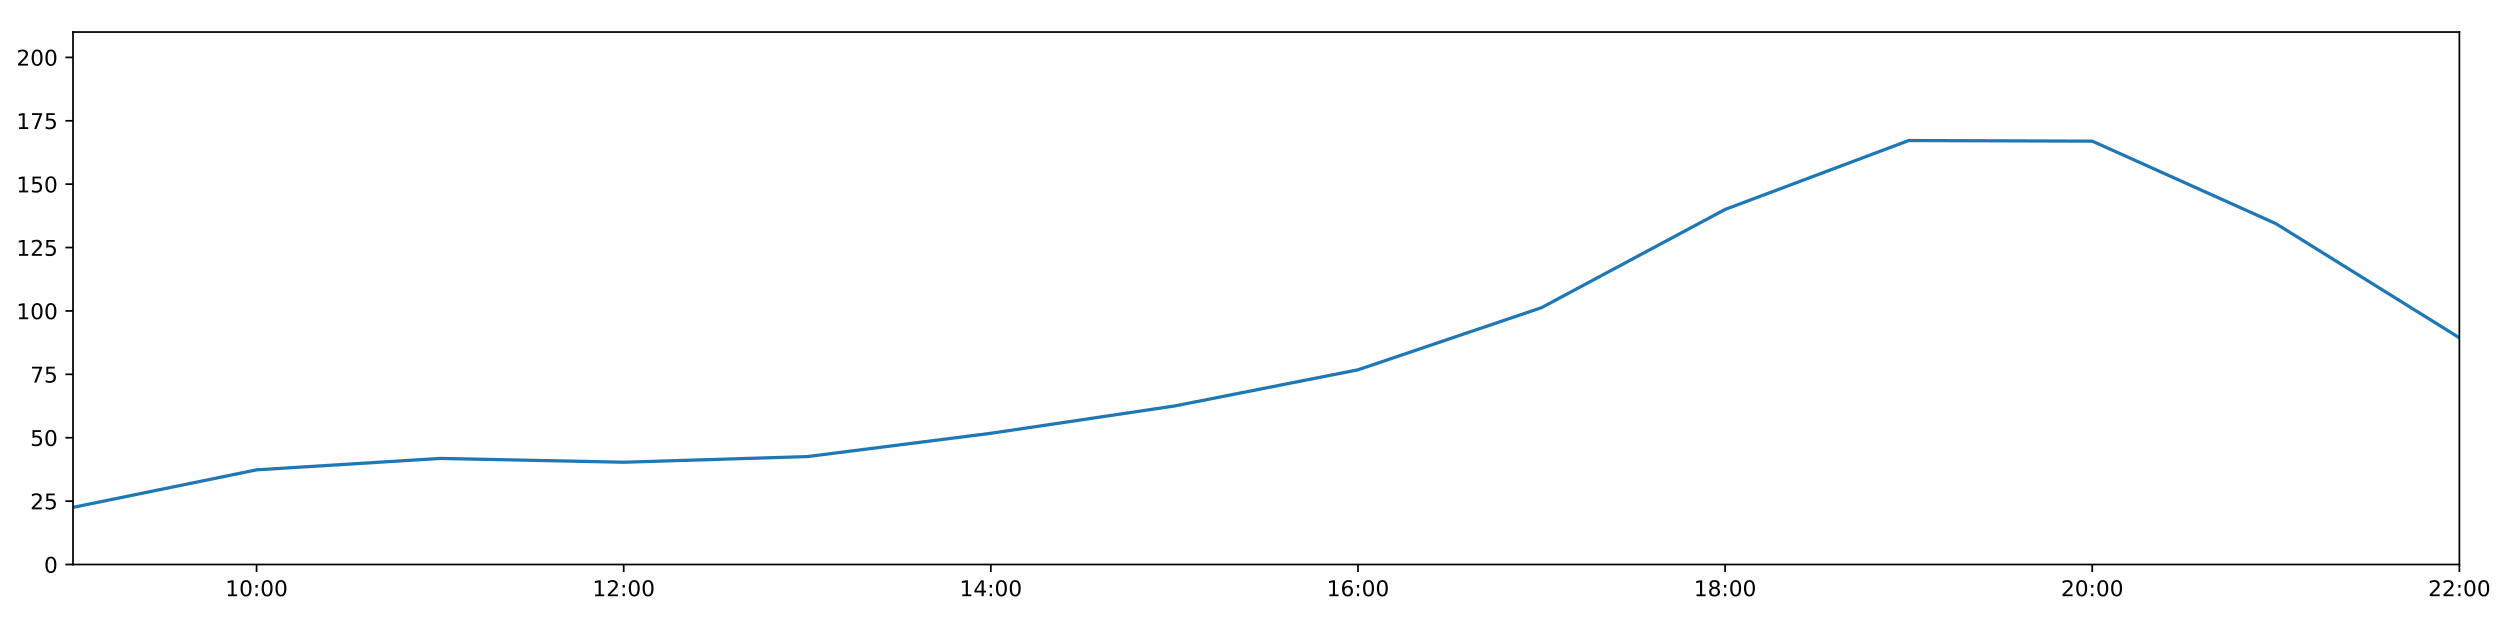
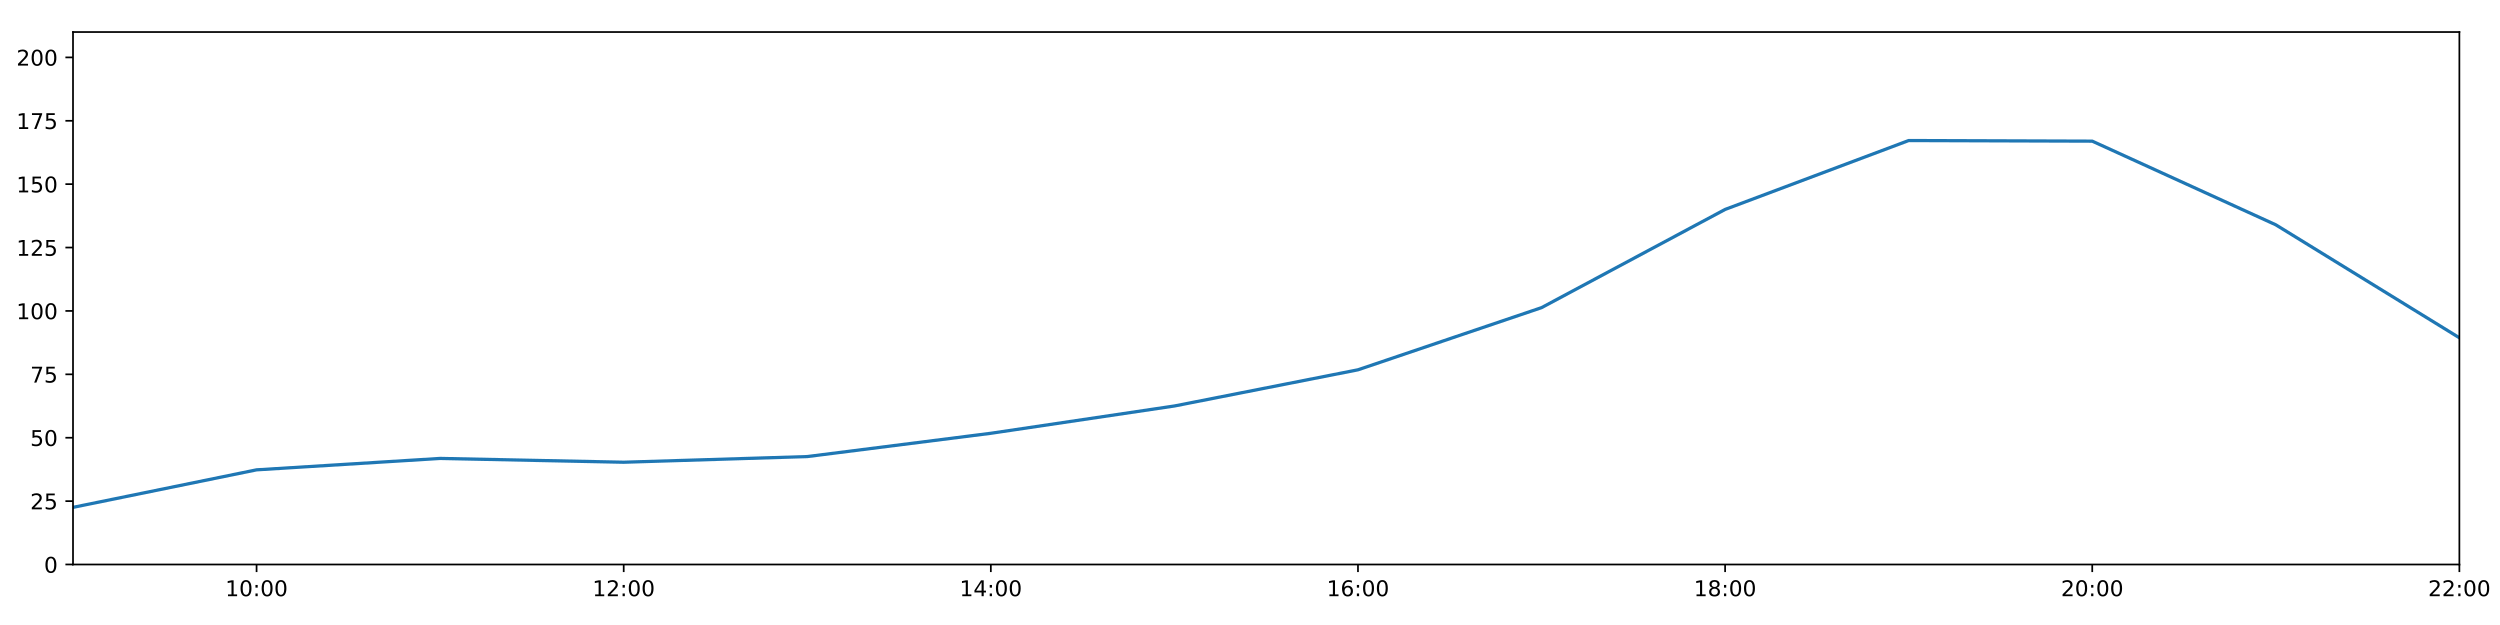
<svg xmlns="http://www.w3.org/2000/svg" xmlns:xlink="http://www.w3.org/1999/xlink" height="288pt" version="1.1" viewBox="0 0 1152 288" width="1152pt">
  <defs>
    <style type="text/css">
*{stroke-linecap:butt;stroke-linejoin:round;}
  </style>
  </defs>
  <g id="figure_1">
    <g id="patch_1">
      <path d="M 0 288  L 1152 288  L 1152 0  L 0 0  z " style="fill:#ffffff;" />
    </g>
    <g id="axes_1">
      <g id="patch_2">
        <path d="M 33.64 260.12  L 1133.28 260.12  L 1133.28 14.76  L 33.64 14.76  z " style="fill:#ffffff;" />
      </g>
      <g id="matplotlib.axis_1">
        <g id="xtick_1">
          <g id="line2d_1">
            <defs>
-               <path d="M 0 0  L 0 3.5  " id="m09d9eee456" style="stroke:#000000;stroke-width:0.8;" />
-             </defs>
-             <g>
-               <use style="stroke:#000000;stroke-width:0.8;" x="118.228" xlink:href="#m09d9eee456" y="260.12" />
+               <path d="M 0 0  L 0 3.5  " id="m0275207bcd" style="stroke:#000000;stroke-width:0.8;" />
+             </defs>
+             <g>
+               <use style="stroke:#000000;stroke-width:0.8;" x="118.228" xlink:href="#m0275207bcd" y="260.12" />
            </g>
          </g>
          <g id="text_1">
            <defs>
              <path d="M 12.406 8.297  L 28.516 8.297  L 28.516 63.922  L 10.984 60.406  L 10.984 69.391  L 28.422 72.906  L 38.281 72.906  L 38.281 8.297  L 54.391 8.297  L 54.391 0  L 12.406 0  z " id="DejaVuSans-49" />
              <path d="M 31.781 66.406  Q 24.172 66.406 20.328 58.906  Q 16.5 51.422 16.5 36.375  Q 16.5 21.391 20.328 13.891  Q 24.172 6.391 31.781 6.391  Q 39.453 6.391 43.281 13.891  Q 47.125 21.391 47.125 36.375  Q 47.125 51.422 43.281 58.906  Q 39.453 66.406 31.781 66.406  z M 31.781 74.219  Q 44.047 74.219 50.516 64.516  Q 56.984 54.828 56.984 36.375  Q 56.984 17.969 50.516 8.266  Q 44.047 -1.422 31.781 -1.422  Q 19.531 -1.422 13.062 8.266  Q 6.594 17.969 6.594 36.375  Q 6.594 54.828 13.062 64.516  Q 19.531 74.219 31.781 74.219  z " id="DejaVuSans-48" />
              <path d="M 11.719 12.406  L 22.016 12.406  L 22.016 0  L 11.719 0  z M 11.719 51.703  L 22.016 51.703  L 22.016 39.312  L 11.719 39.312  z " id="DejaVuSans-58" />
            </defs>
            <g transform="translate(103.8183 274.7184)scale(0.1 -0.1)">
              <use xlink:href="#DejaVuSans-49" />
              <use x="63.623" xlink:href="#DejaVuSans-48" />
              <use x="127.246" xlink:href="#DejaVuSans-58" />
              <use x="160.938" xlink:href="#DejaVuSans-48" />
              <use x="224.561" xlink:href="#DejaVuSans-48" />
            </g>
          </g>
        </g>
        <g id="xtick_2">
          <g id="line2d_2">
            <g>
-               <use style="stroke:#000000;stroke-width:0.8;" x="287.403" xlink:href="#m09d9eee456" y="260.12" />
+               <use style="stroke:#000000;stroke-width:0.8;" x="287.403" xlink:href="#m0275207bcd" y="260.12" />
            </g>
          </g>
          <g id="text_2">
            <defs>
              <path d="M 19.188 8.297  L 53.609 8.297  L 53.609 0  L 7.328 0  L 7.328 8.297  Q 12.938 14.109 22.625 23.891  Q 32.328 33.688 34.812 36.531  Q 39.547 41.844 41.422 45.531  Q 43.312 49.219 43.312 52.781  Q 43.312 58.594 39.234 62.25  Q 35.156 65.922 28.609 65.922  Q 23.969 65.922 18.812 64.312  Q 13.672 62.703 7.812 59.422  L 7.812 69.391  Q 13.766 71.781 18.938 73  Q 24.125 74.219 28.422 74.219  Q 39.75 74.219 46.484 68.547  Q 53.219 62.891 53.219 53.422  Q 53.219 48.922 51.531 44.891  Q 49.859 40.875 45.406 35.406  Q 44.188 33.984 37.641 27.219  Q 31.109 20.453 19.188 8.297  z " id="DejaVuSans-50" />
            </defs>
            <g transform="translate(272.9937 274.7184)scale(0.1 -0.1)">
              <use xlink:href="#DejaVuSans-49" />
              <use x="63.623" xlink:href="#DejaVuSans-50" />
              <use x="127.246" xlink:href="#DejaVuSans-58" />
              <use x="160.938" xlink:href="#DejaVuSans-48" />
              <use x="224.561" xlink:href="#DejaVuSans-48" />
            </g>
          </g>
        </g>
        <g id="xtick_3">
          <g id="line2d_3">
            <g>
-               <use style="stroke:#000000;stroke-width:0.8;" x="456.578" xlink:href="#m09d9eee456" y="260.12" />
+               <use style="stroke:#000000;stroke-width:0.8;" x="456.578" xlink:href="#m0275207bcd" y="260.12" />
            </g>
          </g>
          <g id="text_3">
            <defs>
              <path d="M 37.797 64.312  L 12.891 25.391  L 37.797 25.391  z M 35.203 72.906  L 47.609 72.906  L 47.609 25.391  L 58.016 25.391  L 58.016 17.188  L 47.609 17.188  L 47.609 0  L 37.797 0  L 37.797 17.188  L 4.891 17.188  L 4.891 26.703  z " id="DejaVuSans-52" />
            </defs>
            <g transform="translate(442.1691 274.7184)scale(0.1 -0.1)">
              <use xlink:href="#DejaVuSans-49" />
              <use x="63.623" xlink:href="#DejaVuSans-52" />
              <use x="127.246" xlink:href="#DejaVuSans-58" />
              <use x="160.938" xlink:href="#DejaVuSans-48" />
              <use x="224.561" xlink:href="#DejaVuSans-48" />
            </g>
          </g>
        </g>
        <g id="xtick_4">
          <g id="line2d_4">
            <g>
-               <use style="stroke:#000000;stroke-width:0.8;" x="625.754" xlink:href="#m09d9eee456" y="260.12" />
+               <use style="stroke:#000000;stroke-width:0.8;" x="625.754" xlink:href="#m0275207bcd" y="260.12" />
            </g>
          </g>
          <g id="text_4">
            <defs>
              <path d="M 33.016 40.375  Q 26.375 40.375 22.484 35.828  Q 18.609 31.297 18.609 23.391  Q 18.609 15.531 22.484 10.953  Q 26.375 6.391 33.016 6.391  Q 39.656 6.391 43.531 10.953  Q 47.406 15.531 47.406 23.391  Q 47.406 31.297 43.531 35.828  Q 39.656 40.375 33.016 40.375  z M 52.594 71.297  L 52.594 62.312  Q 48.875 64.062 45.094 64.984  Q 41.312 65.922 37.594 65.922  Q 27.828 65.922 22.672 59.328  Q 17.531 52.734 16.797 39.406  Q 19.672 43.656 24.016 45.922  Q 28.375 48.188 33.594 48.188  Q 44.578 48.188 50.953 41.516  Q 57.328 34.859 57.328 23.391  Q 57.328 12.156 50.688 5.359  Q 44.047 -1.422 33.016 -1.422  Q 20.359 -1.422 13.672 8.266  Q 6.984 17.969 6.984 36.375  Q 6.984 53.656 15.188 63.938  Q 23.391 74.219 37.203 74.219  Q 40.922 74.219 44.703 73.484  Q 48.484 72.75 52.594 71.297  z " id="DejaVuSans-54" />
            </defs>
            <g transform="translate(611.3445 274.7184)scale(0.1 -0.1)">
              <use xlink:href="#DejaVuSans-49" />
              <use x="63.623" xlink:href="#DejaVuSans-54" />
              <use x="127.246" xlink:href="#DejaVuSans-58" />
              <use x="160.938" xlink:href="#DejaVuSans-48" />
              <use x="224.561" xlink:href="#DejaVuSans-48" />
            </g>
          </g>
        </g>
        <g id="xtick_5">
          <g id="line2d_5">
            <g>
-               <use style="stroke:#000000;stroke-width:0.8;" x="794.929" xlink:href="#m09d9eee456" y="260.12" />
+               <use style="stroke:#000000;stroke-width:0.8;" x="794.929" xlink:href="#m0275207bcd" y="260.12" />
            </g>
          </g>
          <g id="text_5">
            <defs>
              <path d="M 31.781 34.625  Q 24.75 34.625 20.719 30.859  Q 16.703 27.094 16.703 20.516  Q 16.703 13.922 20.719 10.156  Q 24.75 6.391 31.781 6.391  Q 38.812 6.391 42.859 10.172  Q 46.922 13.969 46.922 20.516  Q 46.922 27.094 42.891 30.859  Q 38.875 34.625 31.781 34.625  z M 21.922 38.812  Q 15.578 40.375 12.031 44.719  Q 8.5 49.078 8.5 55.328  Q 8.5 64.062 14.719 69.141  Q 20.953 74.219 31.781 74.219  Q 42.672 74.219 48.875 69.141  Q 55.078 64.062 55.078 55.328  Q 55.078 49.078 51.531 44.719  Q 48 40.375 41.703 38.812  Q 48.828 37.156 52.797 32.312  Q 56.781 27.484 56.781 20.516  Q 56.781 9.906 50.312 4.234  Q 43.844 -1.422 31.781 -1.422  Q 19.734 -1.422 13.25 4.234  Q 6.781 9.906 6.781 20.516  Q 6.781 27.484 10.781 32.312  Q 14.797 37.156 21.922 38.812  z M 18.312 54.391  Q 18.312 48.734 21.844 45.562  Q 25.391 42.391 31.781 42.391  Q 38.141 42.391 41.719 45.562  Q 45.312 48.734 45.312 54.391  Q 45.312 60.062 41.719 63.234  Q 38.141 66.406 31.781 66.406  Q 25.391 66.406 21.844 63.234  Q 18.312 60.062 18.312 54.391  z " id="DejaVuSans-56" />
            </defs>
            <g transform="translate(780.5199 274.7184)scale(0.1 -0.1)">
              <use xlink:href="#DejaVuSans-49" />
              <use x="63.623" xlink:href="#DejaVuSans-56" />
              <use x="127.246" xlink:href="#DejaVuSans-58" />
              <use x="160.938" xlink:href="#DejaVuSans-48" />
              <use x="224.561" xlink:href="#DejaVuSans-48" />
            </g>
          </g>
        </g>
        <g id="xtick_6">
          <g id="line2d_6">
            <g>
-               <use style="stroke:#000000;stroke-width:0.8;" x="964.105" xlink:href="#m09d9eee456" y="260.12" />
+               <use style="stroke:#000000;stroke-width:0.8;" x="964.105" xlink:href="#m0275207bcd" y="260.12" />
            </g>
          </g>
          <g id="text_6">
            <g transform="translate(949.6952 274.7184)scale(0.1 -0.1)">
              <use xlink:href="#DejaVuSans-50" />
              <use x="63.623" xlink:href="#DejaVuSans-48" />
              <use x="127.246" xlink:href="#DejaVuSans-58" />
              <use x="160.938" xlink:href="#DejaVuSans-48" />
              <use x="224.561" xlink:href="#DejaVuSans-48" />
            </g>
          </g>
        </g>
        <g id="xtick_7">
          <g id="line2d_7">
            <g>
-               <use style="stroke:#000000;stroke-width:0.8;" x="1133.28" xlink:href="#m09d9eee456" y="260.12" />
+               <use style="stroke:#000000;stroke-width:0.8;" x="1133.28" xlink:href="#m0275207bcd" y="260.12" />
            </g>
          </g>
          <g id="text_7">
            <g transform="translate(1118.871 274.7184)scale(0.1 -0.1)">
              <use xlink:href="#DejaVuSans-50" />
              <use x="63.623" xlink:href="#DejaVuSans-50" />
              <use x="127.246" xlink:href="#DejaVuSans-58" />
              <use x="160.938" xlink:href="#DejaVuSans-48" />
              <use x="224.561" xlink:href="#DejaVuSans-48" />
            </g>
          </g>
        </g>
      </g>
      <g id="matplotlib.axis_2">
        <g id="ytick_1">
          <g id="line2d_8">
            <defs>
-               <path d="M 0 0  L -3.5 0  " id="mb3b745101c" style="stroke:#000000;stroke-width:0.8;" />
-             </defs>
-             <g>
-               <use style="stroke:#000000;stroke-width:0.8;" x="33.64" xlink:href="#mb3b745101c" y="260.12" />
+               <path d="M 0 0  L -3.5 0  " id="mfeafe9e377" style="stroke:#000000;stroke-width:0.8;" />
+             </defs>
+             <g>
+               <use style="stroke:#000000;stroke-width:0.8;" x="33.64" xlink:href="#mfeafe9e377" y="260.12" />
            </g>
          </g>
          <g id="text_8">
            <g transform="translate(20.2775 263.9192)scale(0.1 -0.1)">
              <use xlink:href="#DejaVuSans-48" />
            </g>
          </g>
        </g>
        <g id="ytick_2">
          <g id="line2d_9">
            <g>
-               <use style="stroke:#000000;stroke-width:0.8;" x="33.64" xlink:href="#mb3b745101c" y="230.91" />
+               <use style="stroke:#000000;stroke-width:0.8;" x="33.64" xlink:href="#mfeafe9e377" y="230.91" />
            </g>
          </g>
          <g id="text_9">
            <defs>
              <path d="M 10.797 72.906  L 49.516 72.906  L 49.516 64.594  L 19.828 64.594  L 19.828 46.734  Q 21.969 47.469 24.109 47.828  Q 26.266 48.188 28.422 48.188  Q 40.625 48.188 47.75 41.5  Q 54.891 34.812 54.891 23.391  Q 54.891 11.625 47.562 5.094  Q 40.234 -1.422 26.906 -1.422  Q 22.312 -1.422 17.547 -0.641  Q 12.797 0.141 7.719 1.703  L 7.719 11.625  Q 12.109 9.234 16.797 8.062  Q 21.484 6.891 26.703 6.891  Q 35.156 6.891 40.078 11.328  Q 45.016 15.766 45.016 23.391  Q 45.016 31 40.078 35.438  Q 35.156 39.891 26.703 39.891  Q 22.75 39.891 18.812 39.016  Q 14.891 38.141 10.797 36.281  z " id="DejaVuSans-53" />
            </defs>
            <g transform="translate(13.915 234.7097)scale(0.1 -0.1)">
              <use xlink:href="#DejaVuSans-50" />
              <use x="63.623" xlink:href="#DejaVuSans-53" />
            </g>
          </g>
        </g>
        <g id="ytick_3">
          <g id="line2d_10">
            <g>
-               <use style="stroke:#000000;stroke-width:0.8;" x="33.64" xlink:href="#mb3b745101c" y="201.701" />
+               <use style="stroke:#000000;stroke-width:0.8;" x="33.64" xlink:href="#mfeafe9e377" y="201.701" />
            </g>
          </g>
          <g id="text_10">
            <g transform="translate(13.915 205.5002)scale(0.1 -0.1)">
              <use xlink:href="#DejaVuSans-53" />
              <use x="63.623" xlink:href="#DejaVuSans-48" />
            </g>
          </g>
        </g>
        <g id="ytick_4">
          <g id="line2d_11">
            <g>
-               <use style="stroke:#000000;stroke-width:0.8;" x="33.64" xlink:href="#mb3b745101c" y="172.491" />
+               <use style="stroke:#000000;stroke-width:0.8;" x="33.64" xlink:href="#mfeafe9e377" y="172.491" />
            </g>
          </g>
          <g id="text_11">
            <defs>
              <path d="M 8.203 72.906  L 55.078 72.906  L 55.078 68.703  L 28.609 0  L 18.312 0  L 43.219 64.594  L 8.203 64.594  z " id="DejaVuSans-55" />
            </defs>
            <g transform="translate(13.915 176.2906)scale(0.1 -0.1)">
              <use xlink:href="#DejaVuSans-55" />
              <use x="63.623" xlink:href="#DejaVuSans-53" />
            </g>
          </g>
        </g>
        <g id="ytick_5">
          <g id="line2d_12">
            <g>
-               <use style="stroke:#000000;stroke-width:0.8;" x="33.64" xlink:href="#mb3b745101c" y="143.282" />
+               <use style="stroke:#000000;stroke-width:0.8;" x="33.64" xlink:href="#mfeafe9e377" y="143.282" />
            </g>
          </g>
          <g id="text_12">
            <g transform="translate(7.5525 147.0811)scale(0.1 -0.1)">
              <use xlink:href="#DejaVuSans-49" />
              <use x="63.623" xlink:href="#DejaVuSans-48" />
              <use x="127.246" xlink:href="#DejaVuSans-48" />
            </g>
          </g>
        </g>
        <g id="ytick_6">
          <g id="line2d_13">
            <g>
-               <use style="stroke:#000000;stroke-width:0.8;" x="33.64" xlink:href="#mb3b745101c" y="114.072" />
+               <use style="stroke:#000000;stroke-width:0.8;" x="33.64" xlink:href="#mfeafe9e377" y="114.072" />
            </g>
          </g>
          <g id="text_13">
            <g transform="translate(7.5525 117.8716)scale(0.1 -0.1)">
              <use xlink:href="#DejaVuSans-49" />
              <use x="63.623" xlink:href="#DejaVuSans-50" />
              <use x="127.246" xlink:href="#DejaVuSans-53" />
            </g>
          </g>
        </g>
        <g id="ytick_7">
          <g id="line2d_14">
            <g>
-               <use style="stroke:#000000;stroke-width:0.8;" x="33.64" xlink:href="#mb3b745101c" y="84.863" />
+               <use style="stroke:#000000;stroke-width:0.8;" x="33.64" xlink:href="#mfeafe9e377" y="84.863" />
            </g>
          </g>
          <g id="text_14">
            <g transform="translate(7.5525 88.66208)scale(0.1 -0.1)">
              <use xlink:href="#DejaVuSans-49" />
              <use x="63.623" xlink:href="#DejaVuSans-53" />
              <use x="127.246" xlink:href="#DejaVuSans-48" />
            </g>
          </g>
        </g>
        <g id="ytick_8">
          <g id="line2d_15">
            <g>
-               <use style="stroke:#000000;stroke-width:0.8;" x="33.64" xlink:href="#mb3b745101c" y="55.653" />
+               <use style="stroke:#000000;stroke-width:0.8;" x="33.64" xlink:href="#mfeafe9e377" y="55.653" />
            </g>
          </g>
          <g id="text_15">
            <g transform="translate(7.5525 59.45255)scale(0.1 -0.1)">
              <use xlink:href="#DejaVuSans-49" />
              <use x="63.623" xlink:href="#DejaVuSans-55" />
              <use x="127.246" xlink:href="#DejaVuSans-53" />
            </g>
          </g>
        </g>
        <g id="ytick_9">
          <g id="line2d_16">
            <g>
-               <use style="stroke:#000000;stroke-width:0.8;" x="33.64" xlink:href="#mb3b745101c" y="26.444" />
+               <use style="stroke:#000000;stroke-width:0.8;" x="33.64" xlink:href="#mfeafe9e377" y="26.444" />
            </g>
          </g>
          <g id="text_16">
            <g transform="translate(7.5525 30.24303)scale(0.1 -0.1)">
              <use xlink:href="#DejaVuSans-50" />
              <use x="63.623" xlink:href="#DejaVuSans-48" />
              <use x="127.246" xlink:href="#DejaVuSans-48" />
            </g>
          </g>
        </g>
      </g>
      <g id="line2d_17">
-         <path clip-path="url(#p07622000e1)" d="M 33.64 233.792  L 118.228 216.5  L 202.815 211.243  L 287.403 212.995  L 371.991 210.386  L 456.578 199.656  L 541.166 187.076  L 625.754 170.405  L 710.342 141.763  L 794.929 96.508  L 879.517 64.759  L 964.105 65.041  L 1048.692 103.038  L 1133.28 155.647  " style="fill:none;stroke:#1f77b4;stroke-linecap:square;stroke-width:1.5;" />
+         <path clip-path="url(#pbd61991cfe)" d="M 33.64 233.792  L 118.228 216.5  L 202.815 211.243  L 287.403 212.995  L 371.991 210.386  L 456.578 199.656  L 541.166 187.076  L 625.754 170.405  L 710.342 141.763  L 794.929 96.508  L 879.517 64.759  L 964.105 65.041  L 1048.692 103.599  L 1133.28 155.647  " style="fill:none;stroke:#1f77b4;stroke-linecap:square;stroke-width:1.5;" />
      </g>
      <g id="patch_3">
        <path d="M 33.64 260.12  L 33.64 14.76  " style="fill:none;stroke:#000000;stroke-linecap:square;stroke-linejoin:miter;stroke-width:0.8;" />
      </g>
      <g id="patch_4">
        <path d="M 1133.28 260.12  L 1133.28 14.76  " style="fill:none;stroke:#000000;stroke-linecap:square;stroke-linejoin:miter;stroke-width:0.8;" />
      </g>
      <g id="patch_5">
        <path d="M 33.64 260.12  L 1133.28 260.12  " style="fill:none;stroke:#000000;stroke-linecap:square;stroke-linejoin:miter;stroke-width:0.8;" />
      </g>
      <g id="patch_6">
        <path d="M 33.64 14.76  L 1133.28 14.76  " style="fill:none;stroke:#000000;stroke-linecap:square;stroke-linejoin:miter;stroke-width:0.8;" />
      </g>
    </g>
  </g>
  <defs>
-     <clipPath id="p07622000e1">
+     <clipPath id="pbd61991cfe">
      <rect height="245.36" width="1099.64" x="33.64" y="14.76" />
    </clipPath>
  </defs>
</svg>
